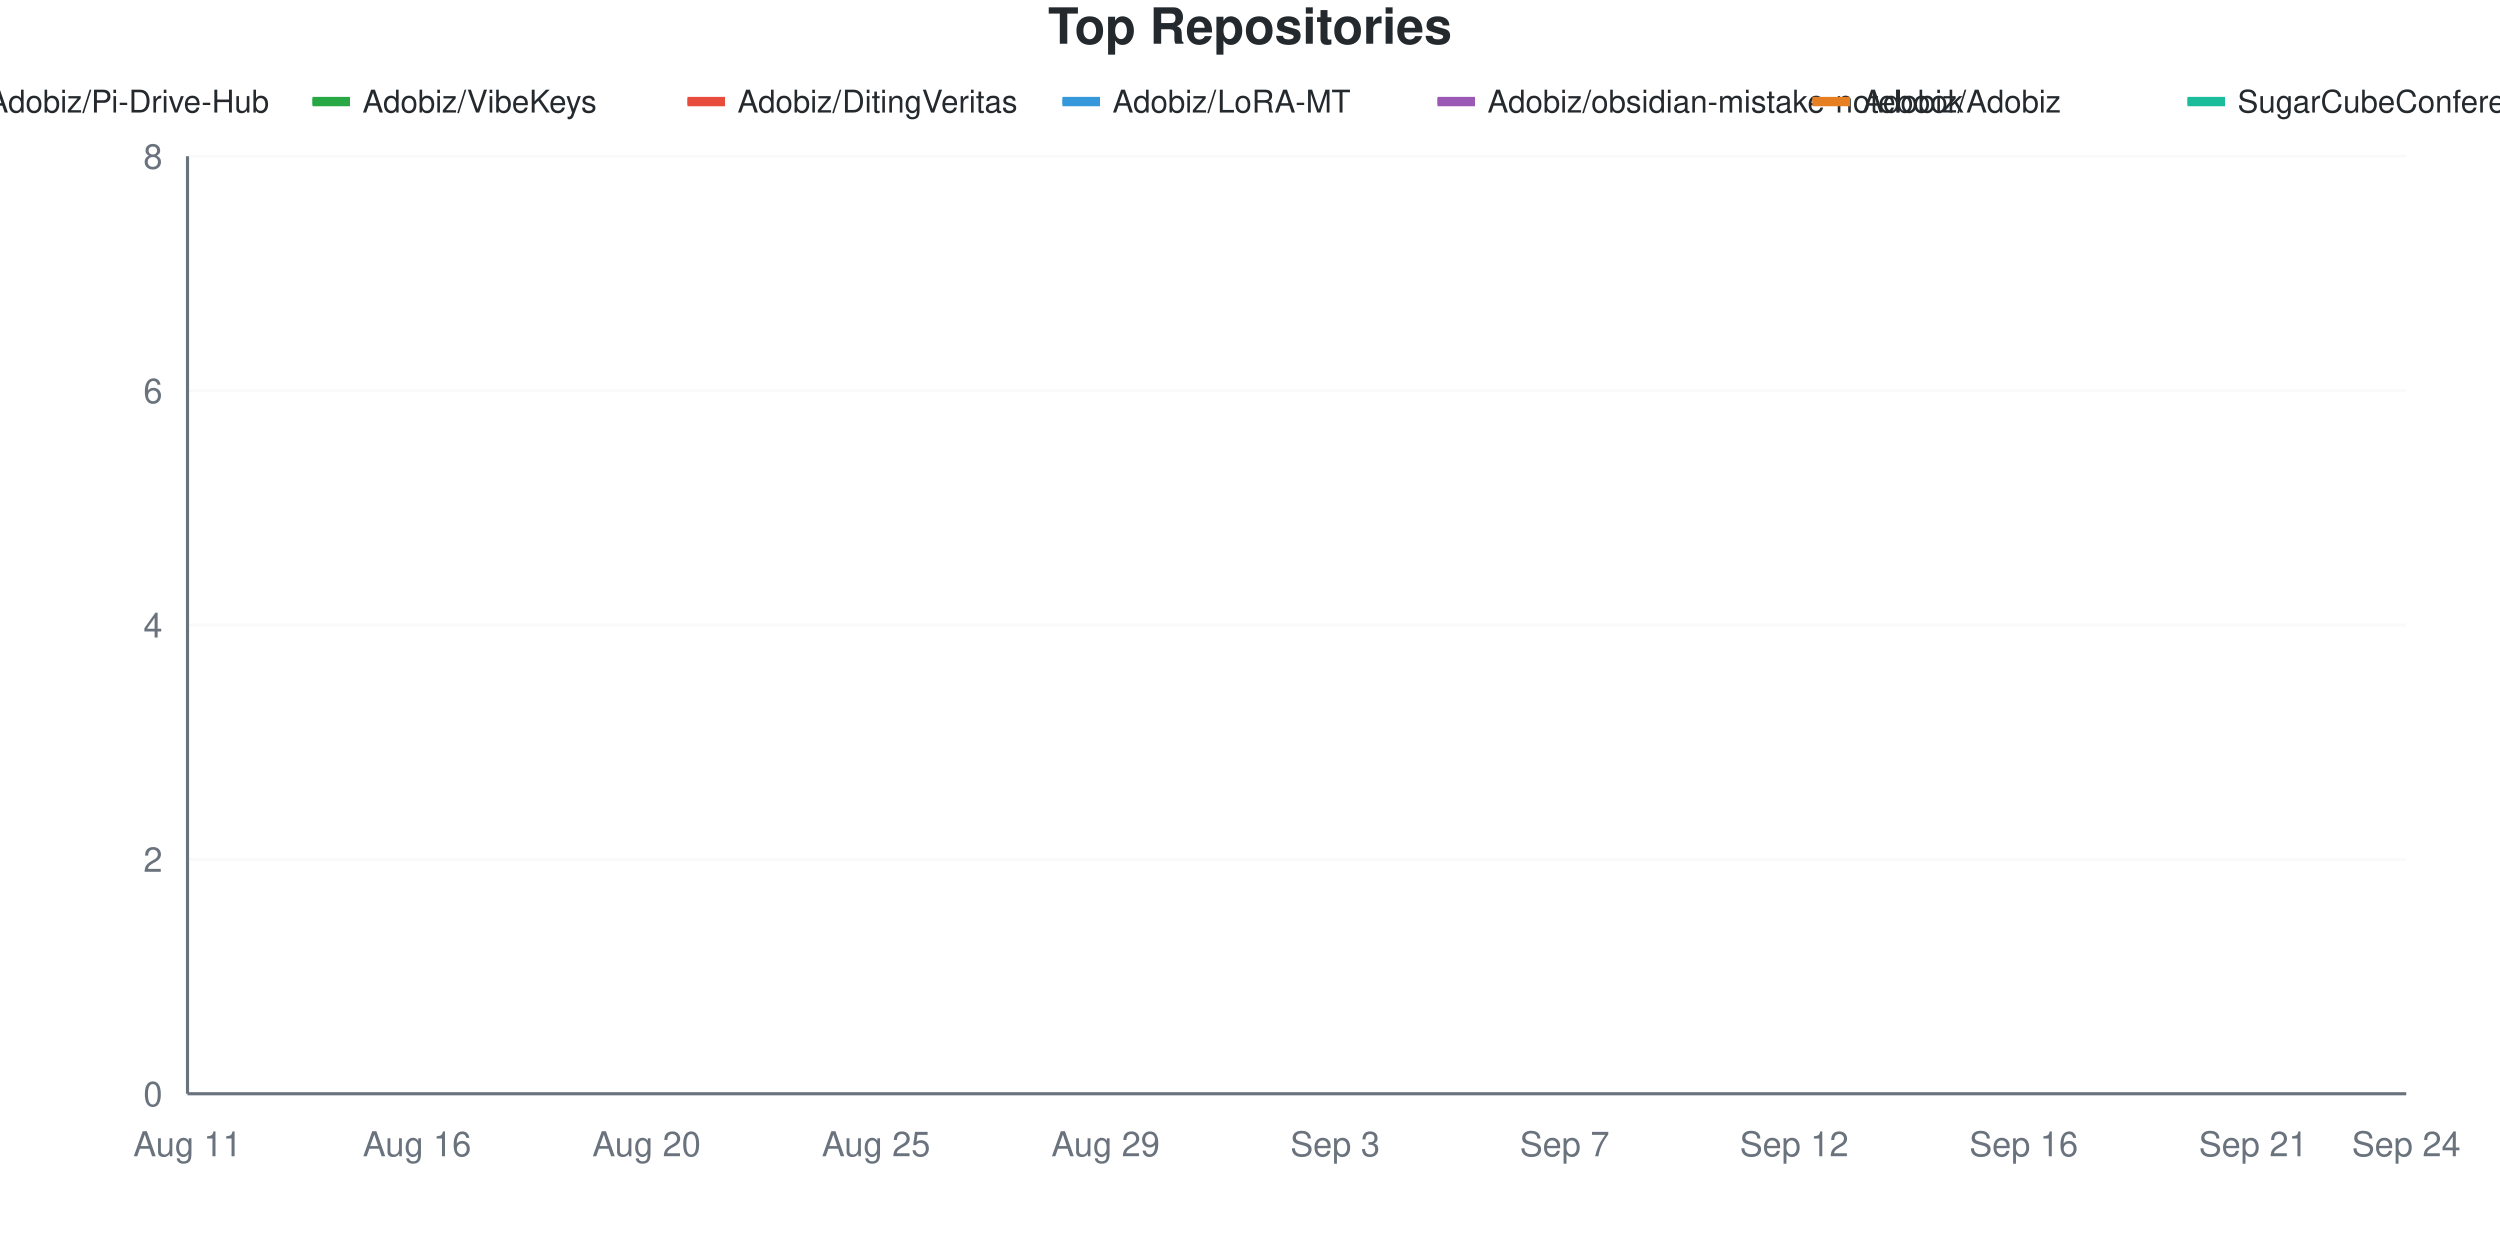
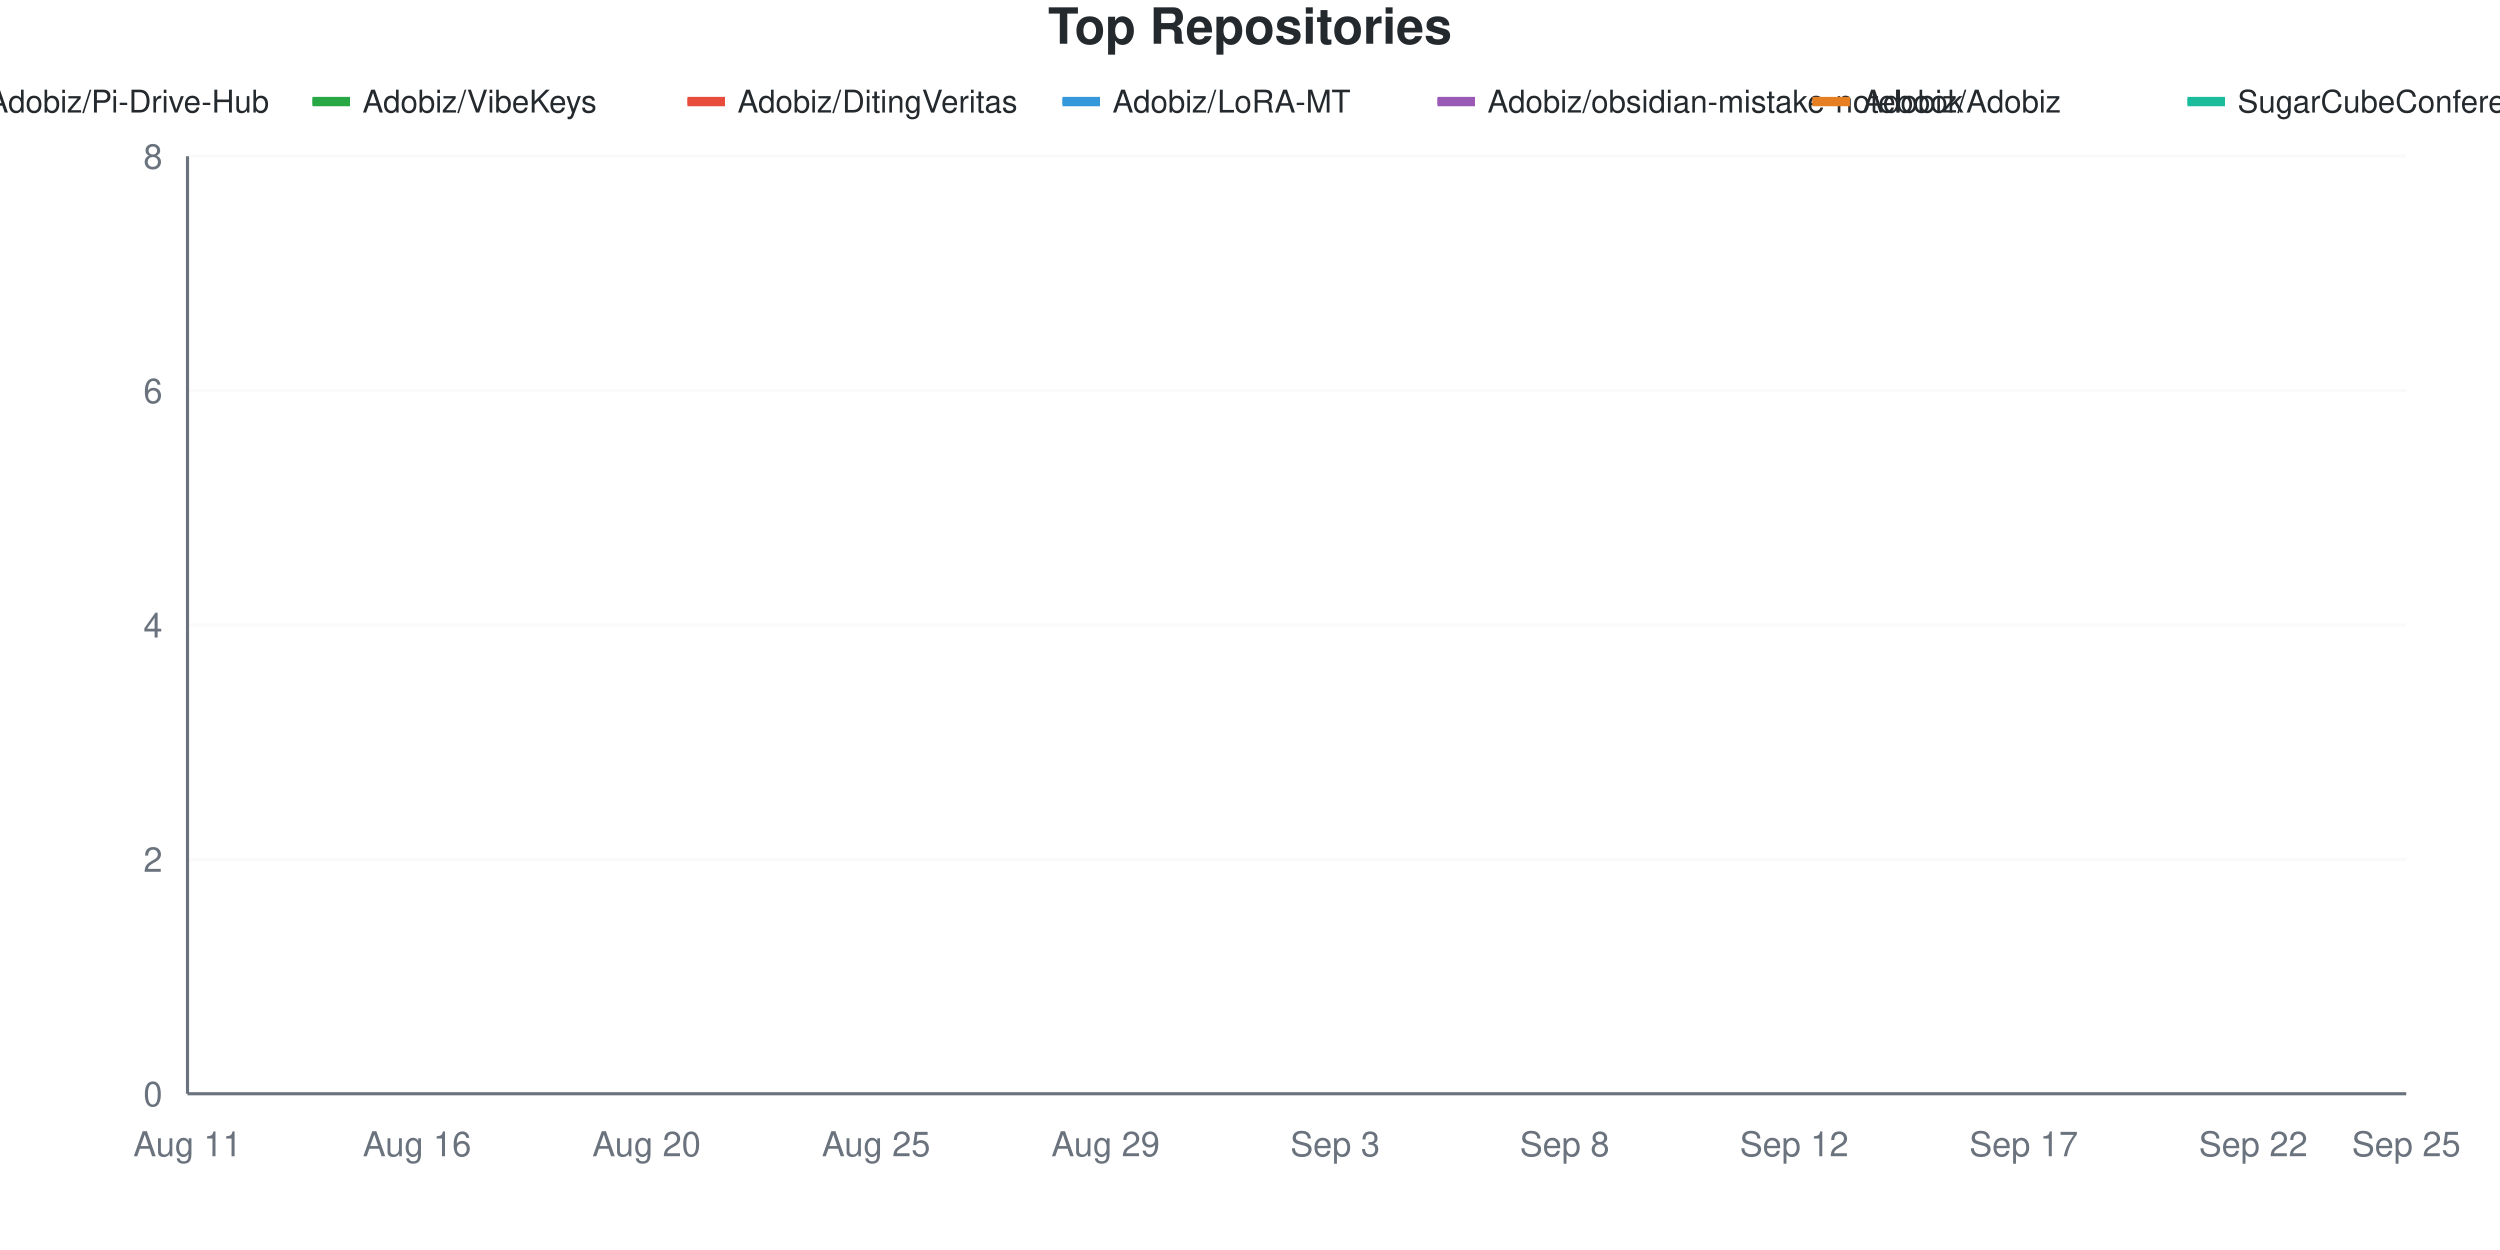
<svg xmlns="http://www.w3.org/2000/svg" viewBox="0 0 800 400" width="800" height="400">
  <style>
    @keyframes drawLine {
      to { stroke-dashoffset: 0; }
    }
    @keyframes fadeInPoint {
      from { opacity: 0; }
      to { opacity: 1; }
    }
    .data-line-0 {
      stroke-dasharray: 1287;
      stroke-dashoffset: 1287;
      animation: drawLine 2s ease-out forwards;
    }
    .data-line-1 {
      stroke-dasharray: 1065;
      stroke-dashoffset: 1065;
      animation: drawLine 2s ease-out forwards;
    }
    .data-line-2 {
      stroke-dasharray: 1065;
      stroke-dashoffset: 1065;
      animation: drawLine 2s ease-out forwards;
    }
    .data-line-3 {
      stroke-dasharray: 1065;
      stroke-dashoffset: 1065;
      animation: drawLine 2s ease-out forwards;
    }
    .data-line-4 {
      stroke-dasharray: 1065;
      stroke-dashoffset: 1065;
      animation: drawLine 2s ease-out forwards;
    }
    .data-line-5 {
      stroke-dasharray: 1065;
      stroke-dashoffset: 1065;
      animation: drawLine 2s ease-out forwards;
    }
    .data-line-6 {
      stroke-dasharray: 1065;
      stroke-dashoffset: 1065;
      animation: drawLine 2s ease-out forwards;
    }
    .data-point {
      opacity: 0;
      animation: fadeInPoint 0.5s ease-out forwards;
    }
    .chart-bg { fill: #fff; }
    .chart-text { fill: #24292e; }
    .chart-muted { fill: #6a737d; }
    .chart-grid { stroke: #eee; }
    .chart-axis { stroke: #6a737d; }
    @media (prefers-color-scheme: dark) {
      .chart-bg { fill: #0d1117; }
      .chart-text { fill: #e6edf3; }
      .chart-muted { fill: #8b949e; }
      .chart-grid { stroke: #21262d; }
      .chart-axis { stroke: #8b949e; }
    }
  </style>
  <rect width="800" height="400" class="chart-bg" />
  <text x="400" y="14" text-anchor="middle" class="chart-text" font-size="16" font-weight="bold" font-family="-apple-system, BlinkMacSystemFont, 'Segoe UI', Helvetica, Arial, sans-serif">Top Repositories</text>
  <g class="legend">
    <rect x="-20" y="31" width="12" height="3" fill="#dfb317" />
    <line x1="-20" y1="32.5" x2="-8" y2="32.5" stroke="#dfb317" stroke-width="2" />
    <text x="-4" y="36" class="chart-text" font-size="10" font-family="-apple-system, BlinkMacSystemFont, 'Segoe UI', Helvetica, Arial, sans-serif">Adobiz/Pi-Drive-Hub</text>
    <rect x="100" y="31" width="12" height="3" fill="#28a745" />
    <line x1="100" y1="32.5" x2="112" y2="32.5" stroke="#28a745" stroke-width="2" />
    <text x="116" y="36" class="chart-text" font-size="10" font-family="-apple-system, BlinkMacSystemFont, 'Segoe UI', Helvetica, Arial, sans-serif">Adobiz/VibeKeys</text>
    <rect x="220" y="31" width="12" height="3" fill="#e74c3c" />
    <line x1="220" y1="32.5" x2="232" y2="32.5" stroke="#e74c3c" stroke-width="2" />
    <text x="236" y="36" class="chart-text" font-size="10" font-family="-apple-system, BlinkMacSystemFont, 'Segoe UI', Helvetica, Arial, sans-serif">Adobiz/DitingVeritas</text>
    <rect x="340" y="31" width="12" height="3" fill="#3498db" />
    <line x1="340" y1="32.5" x2="352" y2="32.5" stroke="#3498db" stroke-width="2" />
    <text x="356" y="36" class="chart-text" font-size="10" font-family="-apple-system, BlinkMacSystemFont, 'Segoe UI', Helvetica, Arial, sans-serif">Adobiz/LoRA-MT</text>
    <rect x="460" y="31" width="12" height="3" fill="#9b59b6" />
    <line x1="460" y1="32.5" x2="472" y2="32.5" stroke="#9b59b6" stroke-width="2" />
    <text x="476" y="36" class="chart-text" font-size="10" font-family="-apple-system, BlinkMacSystemFont, 'Segoe UI', Helvetica, Arial, sans-serif">Adobiz/obsidian-mistake-notebook</text>
    <rect x="580" y="31" width="12" height="3" fill="#e67e22" />
    <line x1="580" y1="32.5" x2="592" y2="32.5" stroke="#e67e22" stroke-width="2" />
    <text x="596" y="36" class="chart-text" font-size="10" font-family="-apple-system, BlinkMacSystemFont, 'Segoe UI', Helvetica, Arial, sans-serif">Adobiz/Adobiz</text>
    <rect x="700" y="31" width="12" height="3" fill="#1abc9c" />
    <line x1="700" y1="32.5" x2="712" y2="32.5" stroke="#1abc9c" stroke-width="2" />
    <text x="716" y="36" class="chart-text" font-size="10" font-family="-apple-system, BlinkMacSystemFont, 'Segoe UI', Helvetica, Arial, sans-serif">SugarCubeConference/CiGA2026GGJ</text>
  </g>
  <g class="grid">
    <line x1="60" y1="350" x2="770" y2="350" class="chart-grid" stroke-opacity="0.3" />
    <text x="52" y="354" text-anchor="end" class="chart-muted" font-size="11" font-family="-apple-system, BlinkMacSystemFont, 'Segoe UI', Helvetica, Arial, sans-serif">0</text>
    <line x1="60" y1="275" x2="770" y2="275" class="chart-grid" stroke-opacity="0.3" />
    <text x="52" y="279" text-anchor="end" class="chart-muted" font-size="11" font-family="-apple-system, BlinkMacSystemFont, 'Segoe UI', Helvetica, Arial, sans-serif">2</text>
    <line x1="60" y1="200" x2="770" y2="200" class="chart-grid" stroke-opacity="0.3" />
    <text x="52" y="204" text-anchor="end" class="chart-muted" font-size="11" font-family="-apple-system, BlinkMacSystemFont, 'Segoe UI', Helvetica, Arial, sans-serif">4</text>
    <line x1="60" y1="125" x2="770" y2="125" class="chart-grid" stroke-opacity="0.3" />
    <text x="52" y="129" text-anchor="end" class="chart-muted" font-size="11" font-family="-apple-system, BlinkMacSystemFont, 'Segoe UI', Helvetica, Arial, sans-serif">6</text>
    <line x1="60" y1="50" x2="770" y2="50" class="chart-grid" stroke-opacity="0.3" />
    <text x="52" y="54" text-anchor="end" class="chart-muted" font-size="11" font-family="-apple-system, BlinkMacSystemFont, 'Segoe UI', Helvetica, Arial, sans-serif">8</text>
  </g>
  <g class="milestones">
    
  </g>
  <g class="x-axis">
    <text x="60" y="370" text-anchor="middle" class="chart-muted" font-size="11" font-family="-apple-system, BlinkMacSystemFont, 'Segoe UI', Helvetica, Arial, sans-serif">Aug 11</text>
    <text x="133.448" y="370" text-anchor="middle" class="chart-muted" font-size="11" font-family="-apple-system, BlinkMacSystemFont, 'Segoe UI', Helvetica, Arial, sans-serif">Aug 16</text>
    <text x="206.897" y="370" text-anchor="middle" class="chart-muted" font-size="11" font-family="-apple-system, BlinkMacSystemFont, 'Segoe UI', Helvetica, Arial, sans-serif">Aug 20</text>
    <text x="280.345" y="370" text-anchor="middle" class="chart-muted" font-size="11" font-family="-apple-system, BlinkMacSystemFont, 'Segoe UI', Helvetica, Arial, sans-serif">Aug 25</text>
    <text x="353.793" y="370" text-anchor="middle" class="chart-muted" font-size="11" font-family="-apple-system, BlinkMacSystemFont, 'Segoe UI', Helvetica, Arial, sans-serif">Aug 29</text>
    <text x="427.241" y="370" text-anchor="middle" class="chart-muted" font-size="11" font-family="-apple-system, BlinkMacSystemFont, 'Segoe UI', Helvetica, Arial, sans-serif">Sep 3</text>
-     <text x="500.69" y="370" text-anchor="middle" class="chart-muted" font-size="11" font-family="-apple-system, BlinkMacSystemFont, 'Segoe UI', Helvetica, Arial, sans-serif">Sep 7</text>
+     <text x="500.69" y="370" text-anchor="middle" class="chart-muted" font-size="11" font-family="-apple-system, BlinkMacSystemFont, 'Segoe UI', Helvetica, Arial, sans-serif">Sep 8</text>
    <text x="574.138" y="370" text-anchor="middle" class="chart-muted" font-size="11" font-family="-apple-system, BlinkMacSystemFont, 'Segoe UI', Helvetica, Arial, sans-serif">Sep 12</text>
-     <text x="647.586" y="370" text-anchor="middle" class="chart-muted" font-size="11" font-family="-apple-system, BlinkMacSystemFont, 'Segoe UI', Helvetica, Arial, sans-serif">Sep 16</text>
-     <text x="721.034" y="370" text-anchor="middle" class="chart-muted" font-size="11" font-family="-apple-system, BlinkMacSystemFont, 'Segoe UI', Helvetica, Arial, sans-serif">Sep 21</text>
-     <text x="770" y="370" text-anchor="middle" class="chart-muted" font-size="11" font-family="-apple-system, BlinkMacSystemFont, 'Segoe UI', Helvetica, Arial, sans-serif">Sep 24</text>
+     <text x="647.586" y="370" text-anchor="middle" class="chart-muted" font-size="11" font-family="-apple-system, BlinkMacSystemFont, 'Segoe UI', Helvetica, Arial, sans-serif">Sep 17</text>
+     <text x="721.034" y="370" text-anchor="middle" class="chart-muted" font-size="11" font-family="-apple-system, BlinkMacSystemFont, 'Segoe UI', Helvetica, Arial, sans-serif">Sep 22</text>
+     <text x="770" y="370" text-anchor="middle" class="chart-muted" font-size="11" font-family="-apple-system, BlinkMacSystemFont, 'Segoe UI', Helvetica, Arial, sans-serif">Sep 25</text>
  </g>
  <line x1="60" y1="50" x2="60" y2="350" class="chart-axis" stroke-width="1" />
  <line x1="60" y1="350" x2="770" y2="350" class="chart-axis" stroke-width="1" />
  <path d="M60,312.5 C68.161,262.5 76.322,162.5 84.483,162.5 C92.644,162.5 100.805,162.5 108.966,162.5 C117.126,162.5 125.287,162.5 133.448,162.5 C141.609,162.5 149.77,162.5 157.931,162.5 C166.092,162.5 174.253,162.5 182.414,162.5 C190.575,162.5 198.736,162.5 206.897,162.5 C215.057,162.5 223.218,162.5 231.379,162.5 C239.54,162.5 247.701,162.5 255.862,162.5 C264.023,162.5 272.184,162.5 280.345,162.5 C288.506,162.5 296.667,162.5 304.828,162.5 C312.989,162.5 321.149,162.5 329.31,162.5 C337.471,162.5 345.632,162.5 353.793,162.5 C361.954,162.5 370.115,162.5 378.276,162.5 C386.437,162.5 394.598,162.5 402.759,162.5 C410.92,162.5 419.08,162.5 427.241,162.5 C435.402,162.5 443.563,162.5 451.724,162.5 C459.885,162.5 468.046,162.5 476.207,162.5 C484.368,162.5 492.529,162.5 500.69,162.5 C508.851,162.5 517.011,125 525.172,125 C533.333,125 541.494,125 549.655,125 C557.816,125 565.977,125 574.138,125 C582.299,125 590.46,125 598.621,125 C606.782,125 614.943,125 623.103,125 C631.264,125 639.425,125 647.586,125 C655.747,125 663.908,125 672.069,125 C680.23,125 688.391,125 696.552,125 C704.713,125 712.874,125 721.034,125 C729.195,125 737.356,125 745.517,125 C753.678,125 761.839,125 770,125" fill="none" stroke="#dfb317" stroke-width="2.5" class="data-line-0" />
  <path d="M60,237.5 C68.161,237.5 76.322,237.5 84.483,237.5 C92.644,237.5 100.805,237.5 108.966,237.5 C117.126,237.5 125.287,237.5 133.448,237.5 C141.609,237.5 149.77,237.5 157.931,237.5 C166.092,237.5 174.253,237.5 182.414,237.5 C190.575,237.5 198.736,237.5 206.897,237.5 C215.057,237.5 223.218,237.5 231.379,237.5 C239.54,237.5 247.701,237.5 255.862,237.5 C264.023,237.5 272.184,237.5 280.345,237.5 C288.506,237.5 296.667,237.5 304.828,237.5 C312.989,237.5 321.149,237.5 329.31,237.5 C337.471,237.5 345.632,237.5 353.793,237.5 C361.954,237.5 370.115,237.5 378.276,237.5 C386.437,237.5 394.598,237.5 402.759,237.5 C410.92,237.5 419.08,237.5 427.241,237.5 C435.402,237.5 443.563,237.5 451.724,237.5 C459.885,237.5 468.046,237.5 476.207,237.5 C484.368,237.5 492.529,237.5 500.69,237.5 C508.851,237.5 517.011,237.5 525.172,237.5 C533.333,237.5 541.494,237.5 549.655,237.5 C557.816,237.5 565.977,237.5 574.138,237.5 C582.299,237.5 590.46,237.5 598.621,237.5 C606.782,237.5 614.943,237.5 623.103,237.5 C631.264,237.5 639.425,237.5 647.586,237.5 C655.747,237.5 663.908,237.5 672.069,237.5 C680.23,237.5 688.391,237.5 696.552,237.5 C704.713,237.5 712.874,237.5 721.034,237.5 C729.195,237.5 737.356,237.5 745.517,237.5 C753.678,237.5 761.839,237.5 770,237.5" fill="none" stroke="#28a745" stroke-width="2.5" class="data-line-1" />
  <path d="M60,275 C68.161,275 76.322,275 84.483,275 C92.644,275 100.805,275 108.966,275 C117.126,275 125.287,275 133.448,275 C141.609,275 149.77,275 157.931,275 C166.092,275 174.253,275 182.414,275 C190.575,275 198.736,275 206.897,275 C215.057,275 223.218,275 231.379,275 C239.54,275 247.701,275 255.862,275 C264.023,275 272.184,275 280.345,275 C288.506,275 296.667,275 304.828,275 C312.989,275 321.149,275 329.31,275 C337.471,275 345.632,275 353.793,275 C361.954,275 370.115,275 378.276,275 C386.437,275 394.598,275 402.759,275 C410.92,275 419.08,275 427.241,275 C435.402,275 443.563,275 451.724,275 C459.885,275 468.046,275 476.207,275 C484.368,275 492.529,275 500.69,275 C508.851,275 517.011,275 525.172,275 C533.333,275 541.494,275 549.655,275 C557.816,275 565.977,275 574.138,275 C582.299,275 590.46,275 598.621,275 C606.782,275 614.943,275 623.103,275 C631.264,275 639.425,275 647.586,275 C655.747,275 663.908,275 672.069,275 C680.23,275 688.391,275 696.552,275 C704.713,275 712.874,275 721.034,275 C729.195,275 737.356,275 745.517,275 C753.678,275 761.839,275 770,275" fill="none" stroke="#e74c3c" stroke-width="2.5" class="data-line-2" />
  <path d="M60,312.5 C68.161,312.5 76.322,312.5 84.483,312.5 C92.644,312.5 100.805,312.5 108.966,312.5 C117.126,312.5 125.287,312.5 133.448,312.5 C141.609,312.5 149.77,312.5 157.931,312.5 C166.092,312.5 174.253,312.5 182.414,312.5 C190.575,312.5 198.736,312.5 206.897,312.5 C215.057,312.5 223.218,312.5 231.379,312.5 C239.54,312.5 247.701,312.5 255.862,312.5 C264.023,312.5 272.184,312.5 280.345,312.5 C288.506,312.5 296.667,312.5 304.828,312.5 C312.989,312.5 321.149,312.5 329.31,312.5 C337.471,312.5 345.632,312.5 353.793,312.5 C361.954,312.5 370.115,312.5 378.276,312.5 C386.437,312.5 394.598,312.5 402.759,312.5 C410.92,312.5 419.08,312.5 427.241,312.5 C435.402,312.5 443.563,312.5 451.724,312.5 C459.885,312.5 468.046,312.5 476.207,312.5 C484.368,312.5 492.529,312.5 500.69,312.5 C508.851,312.5 517.011,312.5 525.172,312.5 C533.333,312.5 541.494,312.5 549.655,312.5 C557.816,312.5 565.977,312.5 574.138,312.5 C582.299,312.5 590.46,312.5 598.621,312.5 C606.782,312.5 614.943,312.5 623.103,312.5 C631.264,312.5 639.425,312.5 647.586,312.5 C655.747,312.5 663.908,312.5 672.069,312.5 C680.23,312.5 688.391,312.5 696.552,312.5 C704.713,312.5 712.874,312.5 721.034,312.5 C729.195,312.5 737.356,312.5 745.517,312.5 C753.678,312.5 761.839,312.5 770,312.5" fill="none" stroke="#3498db" stroke-width="2.5" class="data-line-3" />
  <path d="M60,312.5 C68.161,312.5 76.322,312.5 84.483,312.5 C92.644,312.5 100.805,312.5 108.966,312.5 C117.126,312.5 125.287,312.5 133.448,312.5 C141.609,312.5 149.77,312.5 157.931,312.5 C166.092,312.5 174.253,312.5 182.414,312.5 C190.575,312.5 198.736,312.5 206.897,312.5 C215.057,312.5 223.218,312.5 231.379,312.5 C239.54,312.5 247.701,312.5 255.862,312.5 C264.023,312.5 272.184,312.5 280.345,312.5 C288.506,312.5 296.667,312.5 304.828,312.5 C312.989,312.5 321.149,312.5 329.31,312.5 C337.471,312.5 345.632,312.5 353.793,312.5 C361.954,312.5 370.115,312.5 378.276,312.5 C386.437,312.5 394.598,312.5 402.759,312.5 C410.92,312.5 419.08,312.5 427.241,312.5 C435.402,312.5 443.563,312.5 451.724,312.5 C459.885,312.5 468.046,312.5 476.207,312.5 C484.368,312.5 492.529,312.5 500.69,312.5 C508.851,312.5 517.011,312.5 525.172,312.5 C533.333,312.5 541.494,312.5 549.655,312.5 C557.816,312.5 565.977,312.5 574.138,312.5 C582.299,312.5 590.46,312.5 598.621,312.5 C606.782,312.5 614.943,312.5 623.103,312.5 C631.264,312.5 639.425,312.5 647.586,312.5 C655.747,312.5 663.908,312.5 672.069,312.5 C680.23,312.5 688.391,312.5 696.552,312.5 C704.713,312.5 712.874,312.5 721.034,312.5 C729.195,312.5 737.356,312.5 745.517,312.5 C753.678,312.5 761.839,312.5 770,312.5" fill="none" stroke="#9b59b6" stroke-width="2.5" class="data-line-4" />
  <path d="M60,350 C68.161,350 76.322,350 84.483,350 C92.644,350 100.805,350 108.966,350 C117.126,350 125.287,350 133.448,350 C141.609,350 149.77,350 157.931,350 C166.092,350 174.253,350 182.414,350 C190.575,350 198.736,350 206.897,350 C215.057,350 223.218,350 231.379,350 C239.54,350 247.701,350 255.862,350 C264.023,350 272.184,350 280.345,350 C288.506,350 296.667,350 304.828,350 C312.989,350 321.149,350 329.31,350 C337.471,350 345.632,350 353.793,350 C361.954,350 370.115,350 378.276,350 C386.437,350 394.598,350 402.759,350 C410.92,350 419.08,350 427.241,350 C435.402,350 443.563,350 451.724,350 C459.885,350 468.046,350 476.207,350 C484.368,350 492.529,350 500.69,350 C508.851,350 517.011,350 525.172,350 C533.333,350 541.494,350 549.655,350 C557.816,350 565.977,350 574.138,350 C582.299,350 590.46,350 598.621,350 C606.782,350 614.943,350 623.103,350 C631.264,350 639.425,350 647.586,350 C655.747,350 663.908,350 672.069,350 C680.23,350 688.391,350 696.552,350 C704.713,350 712.874,350 721.034,350 C729.195,350 737.356,350 745.517,350 C753.678,350 761.839,350 770,350" fill="none" stroke="#e67e22" stroke-width="2.5" class="data-line-5" />
  <path d="M60,350 C68.161,350 76.322,350 84.483,350 C92.644,350 100.805,350 108.966,350 C117.126,350 125.287,350 133.448,350 C141.609,350 149.77,350 157.931,350 C166.092,350 174.253,350 182.414,350 C190.575,350 198.736,350 206.897,350 C215.057,350 223.218,350 231.379,350 C239.54,350 247.701,350 255.862,350 C264.023,350 272.184,350 280.345,350 C288.506,350 296.667,350 304.828,350 C312.989,350 321.149,350 329.31,350 C337.471,350 345.632,350 353.793,350 C361.954,350 370.115,350 378.276,350 C386.437,350 394.598,350 402.759,350 C410.92,350 419.08,350 427.241,350 C435.402,350 443.563,350 451.724,350 C459.885,350 468.046,350 476.207,350 C484.368,350 492.529,350 500.69,350 C508.851,350 517.011,350 525.172,350 C533.333,350 541.494,350 549.655,350 C557.816,350 565.977,350 574.138,350 C582.299,350 590.46,350 598.621,350 C606.782,350 614.943,350 623.103,350 C631.264,350 639.425,350 647.586,350 C655.747,350 663.908,350 672.069,350 C680.23,350 688.391,350 696.552,350 C704.713,350 712.874,350 721.034,350 C729.195,350 737.356,350 745.517,350 C753.678,350 761.839,350 770,350" fill="none" stroke="#1abc9c" stroke-width="2.5" class="data-line-6" />
  <g class="points">
    <circle cx="60" cy="312.5" r="4" fill="#dfb317" class="data-point" style="animation-delay: 1.50s" />
    <circle cx="84.483" cy="162.5" r="4" fill="#dfb317" class="data-point" style="animation-delay: 1.55s" />
    <circle cx="108.966" cy="162.5" r="4" fill="#dfb317" class="data-point" style="animation-delay: 1.60s" />
    <circle cx="133.448" cy="162.5" r="4" fill="#dfb317" class="data-point" style="animation-delay: 1.65s" />
    <circle cx="157.931" cy="162.5" r="4" fill="#dfb317" class="data-point" style="animation-delay: 1.70s" />
    <circle cx="182.414" cy="162.5" r="4" fill="#dfb317" class="data-point" style="animation-delay: 1.75s" />
    <circle cx="206.897" cy="162.5" r="4" fill="#dfb317" class="data-point" style="animation-delay: 1.80s" />
    <circle cx="231.379" cy="162.5" r="4" fill="#dfb317" class="data-point" style="animation-delay: 1.85s" />
    <circle cx="255.862" cy="162.5" r="4" fill="#dfb317" class="data-point" style="animation-delay: 1.90s" />
    <circle cx="280.345" cy="162.5" r="4" fill="#dfb317" class="data-point" style="animation-delay: 1.95s" />
    <circle cx="304.828" cy="162.5" r="4" fill="#dfb317" class="data-point" style="animation-delay: 2.00s" />
    <circle cx="329.31" cy="162.5" r="4" fill="#dfb317" class="data-point" style="animation-delay: 2.05s" />
    <circle cx="353.793" cy="162.5" r="4" fill="#dfb317" class="data-point" style="animation-delay: 2.10s" />
    <circle cx="378.276" cy="162.5" r="4" fill="#dfb317" class="data-point" style="animation-delay: 2.15s" />
    <circle cx="402.759" cy="162.5" r="4" fill="#dfb317" class="data-point" style="animation-delay: 2.20s" />
    <circle cx="427.241" cy="162.5" r="4" fill="#dfb317" class="data-point" style="animation-delay: 2.25s" />
    <circle cx="451.724" cy="162.5" r="4" fill="#dfb317" class="data-point" style="animation-delay: 2.30s" />
    <circle cx="476.207" cy="162.5" r="4" fill="#dfb317" class="data-point" style="animation-delay: 2.35s" />
    <circle cx="500.69" cy="162.5" r="4" fill="#dfb317" class="data-point" style="animation-delay: 2.40s" />
    <circle cx="525.172" cy="125" r="4" fill="#dfb317" class="data-point" style="animation-delay: 2.45s" />
    <circle cx="549.655" cy="125" r="4" fill="#dfb317" class="data-point" style="animation-delay: 2.50s" />
    <circle cx="574.138" cy="125" r="4" fill="#dfb317" class="data-point" style="animation-delay: 2.55s" />
    <circle cx="598.621" cy="125" r="4" fill="#dfb317" class="data-point" style="animation-delay: 2.60s" />
    <circle cx="623.103" cy="125" r="4" fill="#dfb317" class="data-point" style="animation-delay: 2.65s" />
    <circle cx="647.586" cy="125" r="4" fill="#dfb317" class="data-point" style="animation-delay: 2.70s" />
    <circle cx="672.069" cy="125" r="4" fill="#dfb317" class="data-point" style="animation-delay: 2.75s" />
    <circle cx="696.552" cy="125" r="4" fill="#dfb317" class="data-point" style="animation-delay: 2.80s" />
    <circle cx="721.034" cy="125" r="4" fill="#dfb317" class="data-point" style="animation-delay: 2.85s" />
    <circle cx="745.517" cy="125" r="4" fill="#dfb317" class="data-point" style="animation-delay: 2.90s" />
    <circle cx="770" cy="125" r="4" fill="#dfb317" class="data-point" style="animation-delay: 2.95s" />
    <circle cx="60" cy="237.5" r="4" fill="#28a745" class="data-point" style="animation-delay: 1.50s" />
    <circle cx="84.483" cy="237.5" r="4" fill="#28a745" class="data-point" style="animation-delay: 1.55s" />
    <circle cx="108.966" cy="237.5" r="4" fill="#28a745" class="data-point" style="animation-delay: 1.60s" />
    <circle cx="133.448" cy="237.5" r="4" fill="#28a745" class="data-point" style="animation-delay: 1.65s" />
    <circle cx="157.931" cy="237.5" r="4" fill="#28a745" class="data-point" style="animation-delay: 1.70s" />
    <circle cx="182.414" cy="237.5" r="4" fill="#28a745" class="data-point" style="animation-delay: 1.75s" />
    <circle cx="206.897" cy="237.5" r="4" fill="#28a745" class="data-point" style="animation-delay: 1.80s" />
    <circle cx="231.379" cy="237.5" r="4" fill="#28a745" class="data-point" style="animation-delay: 1.85s" />
    <circle cx="255.862" cy="237.5" r="4" fill="#28a745" class="data-point" style="animation-delay: 1.90s" />
    <circle cx="280.345" cy="237.5" r="4" fill="#28a745" class="data-point" style="animation-delay: 1.95s" />
    <circle cx="304.828" cy="237.5" r="4" fill="#28a745" class="data-point" style="animation-delay: 2.00s" />
    <circle cx="329.31" cy="237.5" r="4" fill="#28a745" class="data-point" style="animation-delay: 2.05s" />
    <circle cx="353.793" cy="237.5" r="4" fill="#28a745" class="data-point" style="animation-delay: 2.10s" />
    <circle cx="378.276" cy="237.5" r="4" fill="#28a745" class="data-point" style="animation-delay: 2.15s" />
    <circle cx="402.759" cy="237.5" r="4" fill="#28a745" class="data-point" style="animation-delay: 2.20s" />
    <circle cx="427.241" cy="237.5" r="4" fill="#28a745" class="data-point" style="animation-delay: 2.25s" />
    <circle cx="451.724" cy="237.5" r="4" fill="#28a745" class="data-point" style="animation-delay: 2.30s" />
    <circle cx="476.207" cy="237.5" r="4" fill="#28a745" class="data-point" style="animation-delay: 2.35s" />
    <circle cx="500.69" cy="237.5" r="4" fill="#28a745" class="data-point" style="animation-delay: 2.40s" />
    <circle cx="525.172" cy="237.5" r="4" fill="#28a745" class="data-point" style="animation-delay: 2.45s" />
    <circle cx="549.655" cy="237.5" r="4" fill="#28a745" class="data-point" style="animation-delay: 2.50s" />
    <circle cx="574.138" cy="237.5" r="4" fill="#28a745" class="data-point" style="animation-delay: 2.55s" />
    <circle cx="598.621" cy="237.5" r="4" fill="#28a745" class="data-point" style="animation-delay: 2.60s" />
    <circle cx="623.103" cy="237.5" r="4" fill="#28a745" class="data-point" style="animation-delay: 2.65s" />
    <circle cx="647.586" cy="237.5" r="4" fill="#28a745" class="data-point" style="animation-delay: 2.70s" />
    <circle cx="672.069" cy="237.5" r="4" fill="#28a745" class="data-point" style="animation-delay: 2.75s" />
    <circle cx="696.552" cy="237.5" r="4" fill="#28a745" class="data-point" style="animation-delay: 2.80s" />
    <circle cx="721.034" cy="237.5" r="4" fill="#28a745" class="data-point" style="animation-delay: 2.85s" />
    <circle cx="745.517" cy="237.5" r="4" fill="#28a745" class="data-point" style="animation-delay: 2.90s" />
    <circle cx="770" cy="237.5" r="4" fill="#28a745" class="data-point" style="animation-delay: 2.95s" />
    <circle cx="60" cy="275" r="4" fill="#e74c3c" class="data-point" style="animation-delay: 1.50s" />
    <circle cx="84.483" cy="275" r="4" fill="#e74c3c" class="data-point" style="animation-delay: 1.55s" />
    <circle cx="108.966" cy="275" r="4" fill="#e74c3c" class="data-point" style="animation-delay: 1.60s" />
    <circle cx="133.448" cy="275" r="4" fill="#e74c3c" class="data-point" style="animation-delay: 1.65s" />
    <circle cx="157.931" cy="275" r="4" fill="#e74c3c" class="data-point" style="animation-delay: 1.70s" />
    <circle cx="182.414" cy="275" r="4" fill="#e74c3c" class="data-point" style="animation-delay: 1.75s" />
    <circle cx="206.897" cy="275" r="4" fill="#e74c3c" class="data-point" style="animation-delay: 1.80s" />
    <circle cx="231.379" cy="275" r="4" fill="#e74c3c" class="data-point" style="animation-delay: 1.85s" />
    <circle cx="255.862" cy="275" r="4" fill="#e74c3c" class="data-point" style="animation-delay: 1.90s" />
    <circle cx="280.345" cy="275" r="4" fill="#e74c3c" class="data-point" style="animation-delay: 1.95s" />
    <circle cx="304.828" cy="275" r="4" fill="#e74c3c" class="data-point" style="animation-delay: 2.00s" />
    <circle cx="329.31" cy="275" r="4" fill="#e74c3c" class="data-point" style="animation-delay: 2.05s" />
    <circle cx="353.793" cy="275" r="4" fill="#e74c3c" class="data-point" style="animation-delay: 2.10s" />
    <circle cx="378.276" cy="275" r="4" fill="#e74c3c" class="data-point" style="animation-delay: 2.15s" />
    <circle cx="402.759" cy="275" r="4" fill="#e74c3c" class="data-point" style="animation-delay: 2.20s" />
    <circle cx="427.241" cy="275" r="4" fill="#e74c3c" class="data-point" style="animation-delay: 2.25s" />
    <circle cx="451.724" cy="275" r="4" fill="#e74c3c" class="data-point" style="animation-delay: 2.30s" />
    <circle cx="476.207" cy="275" r="4" fill="#e74c3c" class="data-point" style="animation-delay: 2.35s" />
    <circle cx="500.69" cy="275" r="4" fill="#e74c3c" class="data-point" style="animation-delay: 2.40s" />
    <circle cx="525.172" cy="275" r="4" fill="#e74c3c" class="data-point" style="animation-delay: 2.45s" />
    <circle cx="549.655" cy="275" r="4" fill="#e74c3c" class="data-point" style="animation-delay: 2.50s" />
    <circle cx="574.138" cy="275" r="4" fill="#e74c3c" class="data-point" style="animation-delay: 2.55s" />
    <circle cx="598.621" cy="275" r="4" fill="#e74c3c" class="data-point" style="animation-delay: 2.60s" />
    <circle cx="623.103" cy="275" r="4" fill="#e74c3c" class="data-point" style="animation-delay: 2.65s" />
    <circle cx="647.586" cy="275" r="4" fill="#e74c3c" class="data-point" style="animation-delay: 2.70s" />
    <circle cx="672.069" cy="275" r="4" fill="#e74c3c" class="data-point" style="animation-delay: 2.75s" />
    <circle cx="696.552" cy="275" r="4" fill="#e74c3c" class="data-point" style="animation-delay: 2.80s" />
    <circle cx="721.034" cy="275" r="4" fill="#e74c3c" class="data-point" style="animation-delay: 2.85s" />
    <circle cx="745.517" cy="275" r="4" fill="#e74c3c" class="data-point" style="animation-delay: 2.90s" />
    <circle cx="770" cy="275" r="4" fill="#e74c3c" class="data-point" style="animation-delay: 2.95s" />
    <circle cx="60" cy="312.5" r="4" fill="#3498db" class="data-point" style="animation-delay: 1.50s" />
    <circle cx="84.483" cy="312.5" r="4" fill="#3498db" class="data-point" style="animation-delay: 1.55s" />
    <circle cx="108.966" cy="312.5" r="4" fill="#3498db" class="data-point" style="animation-delay: 1.60s" />
    <circle cx="133.448" cy="312.5" r="4" fill="#3498db" class="data-point" style="animation-delay: 1.65s" />
    <circle cx="157.931" cy="312.5" r="4" fill="#3498db" class="data-point" style="animation-delay: 1.70s" />
    <circle cx="182.414" cy="312.5" r="4" fill="#3498db" class="data-point" style="animation-delay: 1.75s" />
    <circle cx="206.897" cy="312.5" r="4" fill="#3498db" class="data-point" style="animation-delay: 1.80s" />
    <circle cx="231.379" cy="312.5" r="4" fill="#3498db" class="data-point" style="animation-delay: 1.85s" />
    <circle cx="255.862" cy="312.5" r="4" fill="#3498db" class="data-point" style="animation-delay: 1.90s" />
    <circle cx="280.345" cy="312.5" r="4" fill="#3498db" class="data-point" style="animation-delay: 1.95s" />
    <circle cx="304.828" cy="312.5" r="4" fill="#3498db" class="data-point" style="animation-delay: 2.00s" />
    <circle cx="329.31" cy="312.5" r="4" fill="#3498db" class="data-point" style="animation-delay: 2.05s" />
    <circle cx="353.793" cy="312.5" r="4" fill="#3498db" class="data-point" style="animation-delay: 2.10s" />
    <circle cx="378.276" cy="312.5" r="4" fill="#3498db" class="data-point" style="animation-delay: 2.15s" />
    <circle cx="402.759" cy="312.5" r="4" fill="#3498db" class="data-point" style="animation-delay: 2.20s" />
    <circle cx="427.241" cy="312.5" r="4" fill="#3498db" class="data-point" style="animation-delay: 2.25s" />
    <circle cx="451.724" cy="312.5" r="4" fill="#3498db" class="data-point" style="animation-delay: 2.30s" />
    <circle cx="476.207" cy="312.5" r="4" fill="#3498db" class="data-point" style="animation-delay: 2.35s" />
    <circle cx="500.69" cy="312.5" r="4" fill="#3498db" class="data-point" style="animation-delay: 2.40s" />
    <circle cx="525.172" cy="312.5" r="4" fill="#3498db" class="data-point" style="animation-delay: 2.45s" />
    <circle cx="549.655" cy="312.5" r="4" fill="#3498db" class="data-point" style="animation-delay: 2.50s" />
    <circle cx="574.138" cy="312.5" r="4" fill="#3498db" class="data-point" style="animation-delay: 2.55s" />
    <circle cx="598.621" cy="312.5" r="4" fill="#3498db" class="data-point" style="animation-delay: 2.60s" />
    <circle cx="623.103" cy="312.5" r="4" fill="#3498db" class="data-point" style="animation-delay: 2.65s" />
    <circle cx="647.586" cy="312.5" r="4" fill="#3498db" class="data-point" style="animation-delay: 2.70s" />
    <circle cx="672.069" cy="312.5" r="4" fill="#3498db" class="data-point" style="animation-delay: 2.75s" />
    <circle cx="696.552" cy="312.5" r="4" fill="#3498db" class="data-point" style="animation-delay: 2.80s" />
    <circle cx="721.034" cy="312.5" r="4" fill="#3498db" class="data-point" style="animation-delay: 2.85s" />
    <circle cx="745.517" cy="312.5" r="4" fill="#3498db" class="data-point" style="animation-delay: 2.90s" />
    <circle cx="770" cy="312.5" r="4" fill="#3498db" class="data-point" style="animation-delay: 2.95s" />
    <circle cx="60" cy="312.5" r="4" fill="#9b59b6" class="data-point" style="animation-delay: 1.50s" />
    <circle cx="84.483" cy="312.5" r="4" fill="#9b59b6" class="data-point" style="animation-delay: 1.55s" />
    <circle cx="108.966" cy="312.5" r="4" fill="#9b59b6" class="data-point" style="animation-delay: 1.60s" />
    <circle cx="133.448" cy="312.5" r="4" fill="#9b59b6" class="data-point" style="animation-delay: 1.65s" />
    <circle cx="157.931" cy="312.5" r="4" fill="#9b59b6" class="data-point" style="animation-delay: 1.70s" />
    <circle cx="182.414" cy="312.5" r="4" fill="#9b59b6" class="data-point" style="animation-delay: 1.75s" />
    <circle cx="206.897" cy="312.5" r="4" fill="#9b59b6" class="data-point" style="animation-delay: 1.80s" />
    <circle cx="231.379" cy="312.5" r="4" fill="#9b59b6" class="data-point" style="animation-delay: 1.85s" />
    <circle cx="255.862" cy="312.5" r="4" fill="#9b59b6" class="data-point" style="animation-delay: 1.90s" />
    <circle cx="280.345" cy="312.5" r="4" fill="#9b59b6" class="data-point" style="animation-delay: 1.95s" />
    <circle cx="304.828" cy="312.5" r="4" fill="#9b59b6" class="data-point" style="animation-delay: 2.00s" />
    <circle cx="329.31" cy="312.5" r="4" fill="#9b59b6" class="data-point" style="animation-delay: 2.05s" />
    <circle cx="353.793" cy="312.5" r="4" fill="#9b59b6" class="data-point" style="animation-delay: 2.10s" />
    <circle cx="378.276" cy="312.5" r="4" fill="#9b59b6" class="data-point" style="animation-delay: 2.15s" />
    <circle cx="402.759" cy="312.5" r="4" fill="#9b59b6" class="data-point" style="animation-delay: 2.20s" />
    <circle cx="427.241" cy="312.5" r="4" fill="#9b59b6" class="data-point" style="animation-delay: 2.25s" />
    <circle cx="451.724" cy="312.5" r="4" fill="#9b59b6" class="data-point" style="animation-delay: 2.30s" />
    <circle cx="476.207" cy="312.5" r="4" fill="#9b59b6" class="data-point" style="animation-delay: 2.35s" />
    <circle cx="500.69" cy="312.5" r="4" fill="#9b59b6" class="data-point" style="animation-delay: 2.40s" />
    <circle cx="525.172" cy="312.5" r="4" fill="#9b59b6" class="data-point" style="animation-delay: 2.45s" />
    <circle cx="549.655" cy="312.5" r="4" fill="#9b59b6" class="data-point" style="animation-delay: 2.50s" />
    <circle cx="574.138" cy="312.5" r="4" fill="#9b59b6" class="data-point" style="animation-delay: 2.55s" />
    <circle cx="598.621" cy="312.5" r="4" fill="#9b59b6" class="data-point" style="animation-delay: 2.60s" />
    <circle cx="623.103" cy="312.5" r="4" fill="#9b59b6" class="data-point" style="animation-delay: 2.65s" />
    <circle cx="647.586" cy="312.5" r="4" fill="#9b59b6" class="data-point" style="animation-delay: 2.70s" />
    <circle cx="672.069" cy="312.5" r="4" fill="#9b59b6" class="data-point" style="animation-delay: 2.75s" />
    <circle cx="696.552" cy="312.5" r="4" fill="#9b59b6" class="data-point" style="animation-delay: 2.80s" />
    <circle cx="721.034" cy="312.5" r="4" fill="#9b59b6" class="data-point" style="animation-delay: 2.85s" />
    <circle cx="745.517" cy="312.5" r="4" fill="#9b59b6" class="data-point" style="animation-delay: 2.90s" />
    <circle cx="770" cy="312.5" r="4" fill="#9b59b6" class="data-point" style="animation-delay: 2.95s" />
    <circle cx="60" cy="350" r="4" fill="#e67e22" class="data-point" style="animation-delay: 1.50s" />
    <circle cx="84.483" cy="350" r="4" fill="#e67e22" class="data-point" style="animation-delay: 1.55s" />
    <circle cx="108.966" cy="350" r="4" fill="#e67e22" class="data-point" style="animation-delay: 1.60s" />
    <circle cx="133.448" cy="350" r="4" fill="#e67e22" class="data-point" style="animation-delay: 1.65s" />
    <circle cx="157.931" cy="350" r="4" fill="#e67e22" class="data-point" style="animation-delay: 1.70s" />
    <circle cx="182.414" cy="350" r="4" fill="#e67e22" class="data-point" style="animation-delay: 1.75s" />
    <circle cx="206.897" cy="350" r="4" fill="#e67e22" class="data-point" style="animation-delay: 1.80s" />
    <circle cx="231.379" cy="350" r="4" fill="#e67e22" class="data-point" style="animation-delay: 1.85s" />
    <circle cx="255.862" cy="350" r="4" fill="#e67e22" class="data-point" style="animation-delay: 1.90s" />
    <circle cx="280.345" cy="350" r="4" fill="#e67e22" class="data-point" style="animation-delay: 1.95s" />
    <circle cx="304.828" cy="350" r="4" fill="#e67e22" class="data-point" style="animation-delay: 2.00s" />
    <circle cx="329.31" cy="350" r="4" fill="#e67e22" class="data-point" style="animation-delay: 2.05s" />
    <circle cx="353.793" cy="350" r="4" fill="#e67e22" class="data-point" style="animation-delay: 2.10s" />
    <circle cx="378.276" cy="350" r="4" fill="#e67e22" class="data-point" style="animation-delay: 2.15s" />
    <circle cx="402.759" cy="350" r="4" fill="#e67e22" class="data-point" style="animation-delay: 2.20s" />
    <circle cx="427.241" cy="350" r="4" fill="#e67e22" class="data-point" style="animation-delay: 2.25s" />
    <circle cx="451.724" cy="350" r="4" fill="#e67e22" class="data-point" style="animation-delay: 2.30s" />
    <circle cx="476.207" cy="350" r="4" fill="#e67e22" class="data-point" style="animation-delay: 2.35s" />
    <circle cx="500.69" cy="350" r="4" fill="#e67e22" class="data-point" style="animation-delay: 2.40s" />
    <circle cx="525.172" cy="350" r="4" fill="#e67e22" class="data-point" style="animation-delay: 2.45s" />
    <circle cx="549.655" cy="350" r="4" fill="#e67e22" class="data-point" style="animation-delay: 2.50s" />
    <circle cx="574.138" cy="350" r="4" fill="#e67e22" class="data-point" style="animation-delay: 2.55s" />
    <circle cx="598.621" cy="350" r="4" fill="#e67e22" class="data-point" style="animation-delay: 2.60s" />
    <circle cx="623.103" cy="350" r="4" fill="#e67e22" class="data-point" style="animation-delay: 2.65s" />
    <circle cx="647.586" cy="350" r="4" fill="#e67e22" class="data-point" style="animation-delay: 2.70s" />
    <circle cx="672.069" cy="350" r="4" fill="#e67e22" class="data-point" style="animation-delay: 2.75s" />
    <circle cx="696.552" cy="350" r="4" fill="#e67e22" class="data-point" style="animation-delay: 2.80s" />
    <circle cx="721.034" cy="350" r="4" fill="#e67e22" class="data-point" style="animation-delay: 2.85s" />
    <circle cx="745.517" cy="350" r="4" fill="#e67e22" class="data-point" style="animation-delay: 2.90s" />
    <circle cx="770" cy="350" r="4" fill="#e67e22" class="data-point" style="animation-delay: 2.95s" />
    <circle cx="60" cy="350" r="4" fill="#1abc9c" class="data-point" style="animation-delay: 1.50s" />
    <circle cx="84.483" cy="350" r="4" fill="#1abc9c" class="data-point" style="animation-delay: 1.55s" />
    <circle cx="108.966" cy="350" r="4" fill="#1abc9c" class="data-point" style="animation-delay: 1.60s" />
    <circle cx="133.448" cy="350" r="4" fill="#1abc9c" class="data-point" style="animation-delay: 1.65s" />
    <circle cx="157.931" cy="350" r="4" fill="#1abc9c" class="data-point" style="animation-delay: 1.70s" />
    <circle cx="182.414" cy="350" r="4" fill="#1abc9c" class="data-point" style="animation-delay: 1.75s" />
    <circle cx="206.897" cy="350" r="4" fill="#1abc9c" class="data-point" style="animation-delay: 1.80s" />
    <circle cx="231.379" cy="350" r="4" fill="#1abc9c" class="data-point" style="animation-delay: 1.85s" />
    <circle cx="255.862" cy="350" r="4" fill="#1abc9c" class="data-point" style="animation-delay: 1.90s" />
    <circle cx="280.345" cy="350" r="4" fill="#1abc9c" class="data-point" style="animation-delay: 1.95s" />
    <circle cx="304.828" cy="350" r="4" fill="#1abc9c" class="data-point" style="animation-delay: 2.00s" />
    <circle cx="329.31" cy="350" r="4" fill="#1abc9c" class="data-point" style="animation-delay: 2.05s" />
    <circle cx="353.793" cy="350" r="4" fill="#1abc9c" class="data-point" style="animation-delay: 2.10s" />
    <circle cx="378.276" cy="350" r="4" fill="#1abc9c" class="data-point" style="animation-delay: 2.15s" />
    <circle cx="402.759" cy="350" r="4" fill="#1abc9c" class="data-point" style="animation-delay: 2.20s" />
    <circle cx="427.241" cy="350" r="4" fill="#1abc9c" class="data-point" style="animation-delay: 2.25s" />
    <circle cx="451.724" cy="350" r="4" fill="#1abc9c" class="data-point" style="animation-delay: 2.30s" />
    <circle cx="476.207" cy="350" r="4" fill="#1abc9c" class="data-point" style="animation-delay: 2.35s" />
    <circle cx="500.69" cy="350" r="4" fill="#1abc9c" class="data-point" style="animation-delay: 2.40s" />
    <circle cx="525.172" cy="350" r="4" fill="#1abc9c" class="data-point" style="animation-delay: 2.45s" />
    <circle cx="549.655" cy="350" r="4" fill="#1abc9c" class="data-point" style="animation-delay: 2.50s" />
    <circle cx="574.138" cy="350" r="4" fill="#1abc9c" class="data-point" style="animation-delay: 2.55s" />
    <circle cx="598.621" cy="350" r="4" fill="#1abc9c" class="data-point" style="animation-delay: 2.60s" />
    <circle cx="623.103" cy="350" r="4" fill="#1abc9c" class="data-point" style="animation-delay: 2.65s" />
    <circle cx="647.586" cy="350" r="4" fill="#1abc9c" class="data-point" style="animation-delay: 2.70s" />
    <circle cx="672.069" cy="350" r="4" fill="#1abc9c" class="data-point" style="animation-delay: 2.75s" />
    <circle cx="696.552" cy="350" r="4" fill="#1abc9c" class="data-point" style="animation-delay: 2.80s" />
    <circle cx="721.034" cy="350" r="4" fill="#1abc9c" class="data-point" style="animation-delay: 2.85s" />
    <circle cx="745.517" cy="350" r="4" fill="#1abc9c" class="data-point" style="animation-delay: 2.90s" />
    <circle cx="770" cy="350" r="4" fill="#1abc9c" class="data-point" style="animation-delay: 2.95s" />
  </g>
</svg>
